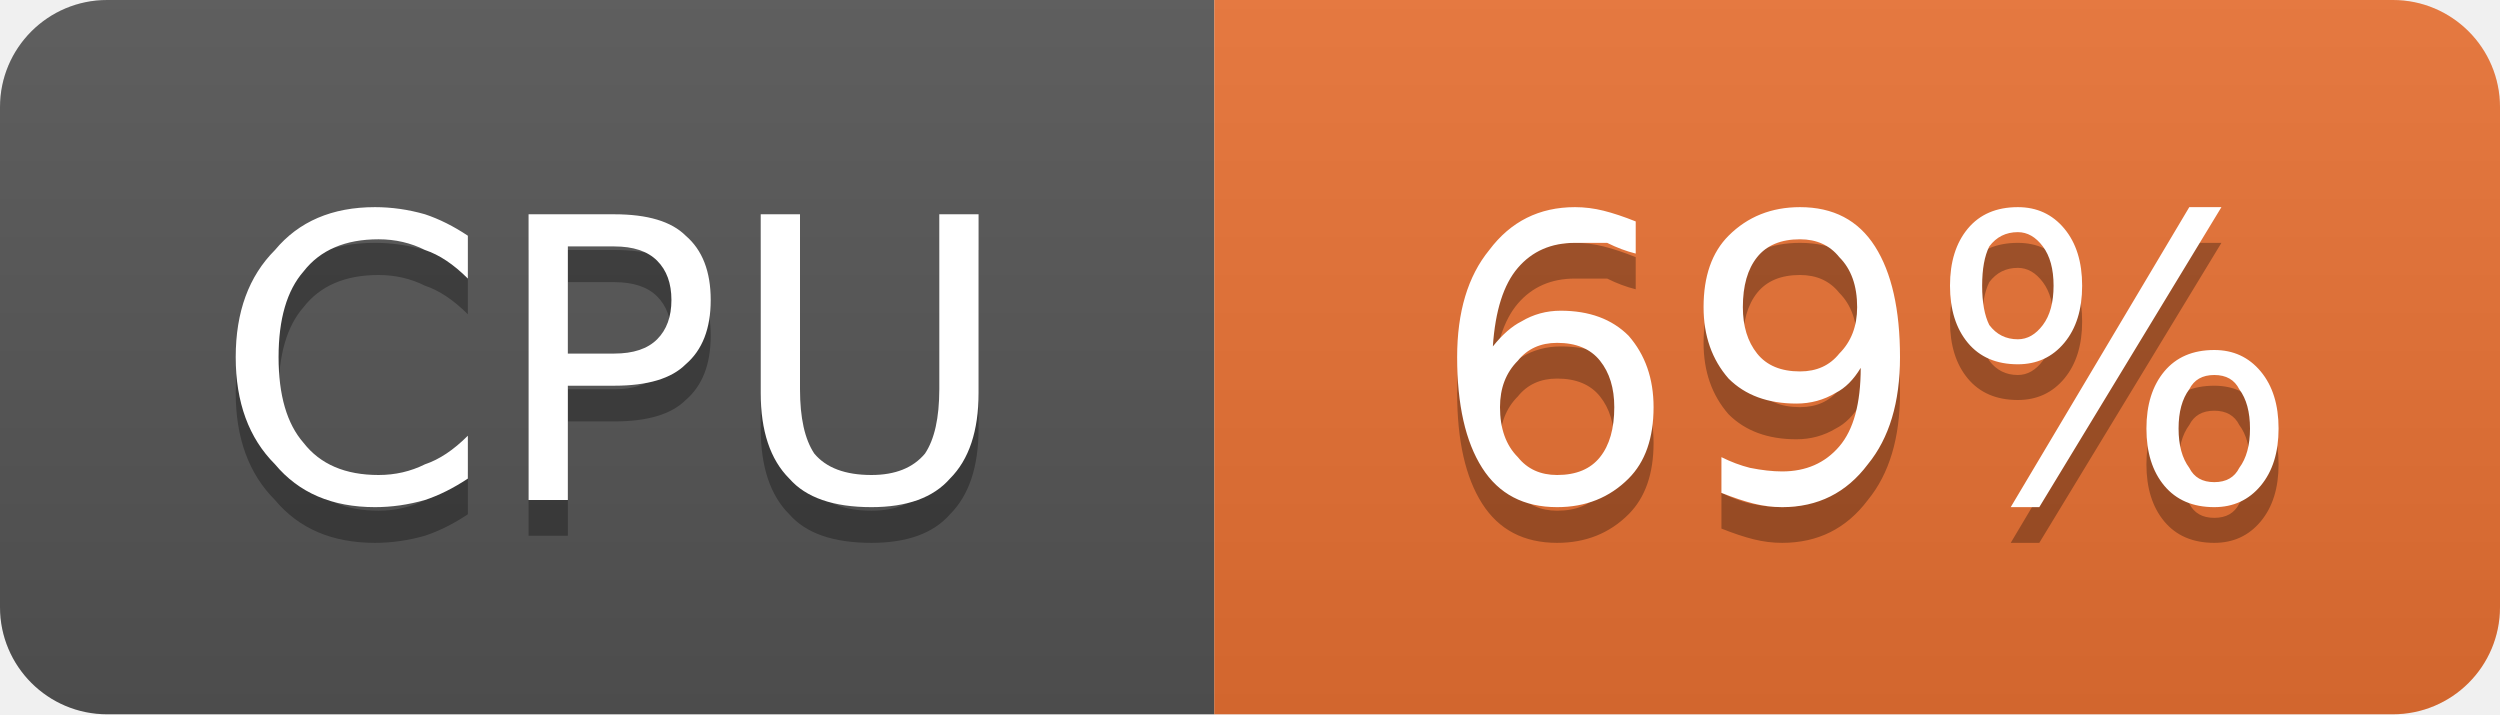
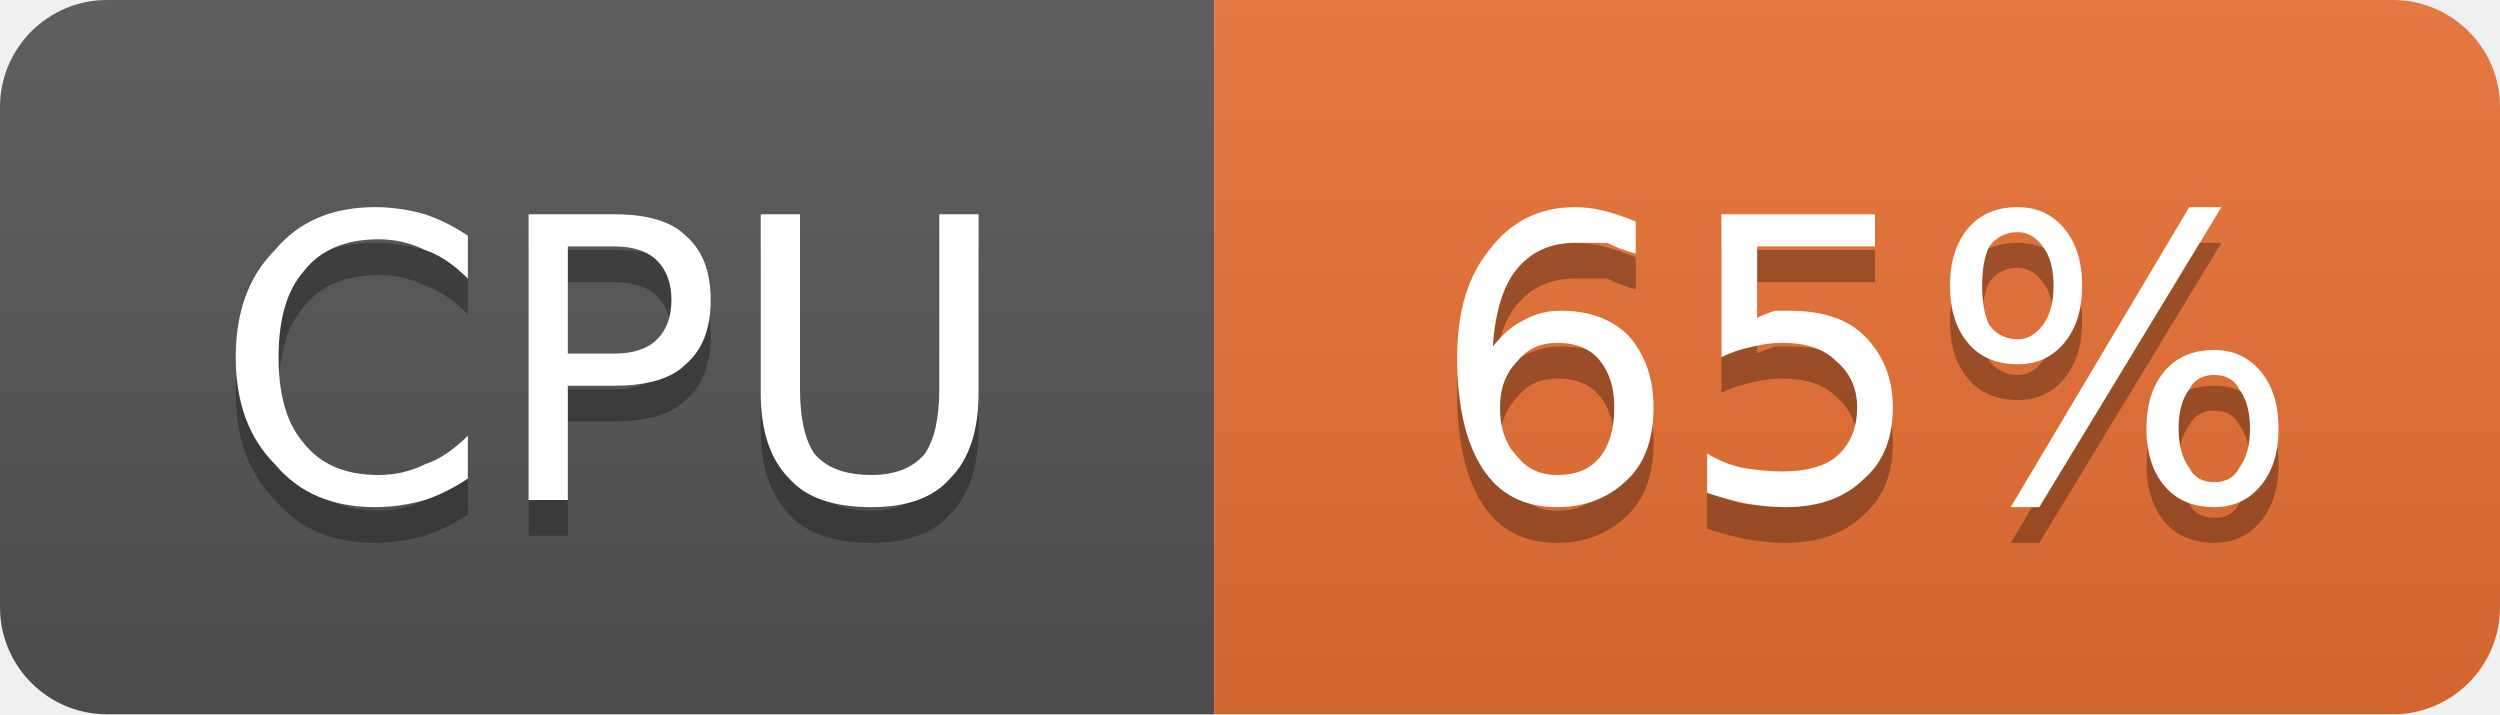
- <svg xmlns="http://www.w3.org/2000/svg" width="70" height="20" viewBox="0 0 70 20" role="img" aria-label="CPU: 69%">
+ <svg xmlns="http://www.w3.org/2000/svg" width="70" height="20" viewBox="0 0 70 20" role="img" aria-label="CPU: 65%">
  <linearGradient id="g-cluster_cpu_usage" x2="0" y2="100%">
    <stop offset="0" stop-color="#bbb" stop-opacity=".1" />
    <stop offset="1" stop-opacity=".1" />
  </linearGradient>
  <clipPath id="r-cluster_cpu_usage">
    <rect width="70" height="20" rx="3" fill="#fff" />
  </clipPath>
  <g clip-path="url(#r-cluster_cpu_usage)">
    <rect width="34" height="20" fill="#555" />
    <rect x="34" width="36" height="20" fill="#ea7233" />
    <rect width="70" height="20" fill="url(#g-cluster_cpu_usage)" />
    <path transform="translate(0 1)" fill="#010101" fill-opacity=".3" d="M13.1 6.6L13.1 7.8Q12.5 7.2 11.9 7.0Q11.3 6.7 10.6 6.7Q9.2 6.7 8.5 7.6Q7.8 8.4 7.8 10.0Q7.8 11.6 8.5 12.4Q9.2 13.3 10.6 13.3Q11.3 13.3 11.9 13.0Q12.5 12.8 13.1 12.2L13.1 13.4Q12.5 13.8 11.9 14.0Q11.2 14.2 10.5 14.2Q8.7 14.2 7.7 13.0Q6.6 11.9 6.6 10.0Q6.6 8.1 7.7 7.0Q8.7 5.8 10.5 5.8Q11.2 5.8 11.9 6.0Q12.5 6.2 13.1 6.6ZM15.9 6.9L15.9 9.9L17.2 9.9Q18.0 9.9 18.4 9.5Q18.8 9.1 18.8 8.4Q18.8 7.7 18.4 7.3Q18.0 6.9 17.2 6.9L15.9 6.9ZM14.8 6.0L17.2 6.0Q18.6 6.0 19.2 6.6Q19.9 7.2 19.9 8.4Q19.9 9.6 19.2 10.2Q18.6 10.8 17.2 10.8L15.9 10.8L15.9 14.0L14.8 14.0L14.8 6.0ZM21.3 6.0L22.4 6.0L22.4 10.9Q22.4 12.1 22.8 12.7Q23.3 13.3 24.4 13.3Q25.4 13.3 25.9 12.7Q26.3 12.1 26.3 10.9L26.3 6.0L27.4 6.0L27.4 11.0Q27.4 12.6 26.6 13.4Q25.9 14.2 24.4 14.2Q22.8 14.2 22.1 13.4Q21.3 12.6 21.3 11.0L21.3 6.0Z" />
    <path fill="#fff" d="M13.1 6.6L13.1 7.8Q12.5 7.2 11.9 7.0Q11.3 6.7 10.6 6.7Q9.2 6.7 8.5 7.6Q7.8 8.4 7.8 10.0Q7.8 11.6 8.5 12.4Q9.2 13.3 10.6 13.3Q11.3 13.3 11.9 13.0Q12.5 12.8 13.1 12.2L13.1 13.4Q12.5 13.8 11.9 14.0Q11.2 14.2 10.5 14.2Q8.7 14.2 7.7 13.0Q6.6 11.9 6.6 10.0Q6.6 8.1 7.7 7.0Q8.7 5.8 10.5 5.8Q11.2 5.8 11.9 6.0Q12.5 6.2 13.1 6.6ZM15.9 6.9L15.9 9.9L17.2 9.9Q18.0 9.9 18.4 9.5Q18.8 9.1 18.8 8.4Q18.8 7.7 18.4 7.3Q18.0 6.9 17.2 6.9L15.9 6.9ZM14.8 6.0L17.2 6.0Q18.6 6.0 19.2 6.6Q19.9 7.2 19.9 8.4Q19.9 9.6 19.2 10.2Q18.6 10.8 17.2 10.8L15.9 10.8L15.9 14.0L14.8 14.0L14.8 6.0ZM21.3 6.0L22.4 6.0L22.4 10.9Q22.4 12.1 22.8 12.7Q23.3 13.3 24.4 13.3Q25.4 13.3 25.9 12.7Q26.3 12.1 26.3 10.9L26.3 6.0L27.4 6.0L27.4 11.0Q27.4 12.6 26.6 13.4Q25.9 14.2 24.4 14.2Q22.8 14.2 22.1 13.4Q21.3 12.6 21.3 11.0L21.3 6.0Z" />
-     <path transform="translate(0 1)" fill="#010101" fill-opacity=".3" d="M43.6 9.6Q42.9 9.6 42.5 10.1Q42.0 10.6 42.0 11.4Q42.0 12.3 42.5 12.8Q42.9 13.3 43.6 13.3Q44.4 13.3 44.8 12.8Q45.2 12.3 45.2 11.4Q45.2 10.6 44.8 10.1Q44.4 9.6 43.6 9.6ZM45.8 6.2L45.8 7.1Q45.4 7.0 45.0 6.8Q44.5 6.8 44.1 6.8Q43.1 6.8 42.5 7.5Q41.9 8.2 41.8 9.7Q42.2 9.2 42.6 9.0Q43.1 8.7 43.7 8.7Q44.9 8.7 45.6 9.4Q46.3 10.2 46.3 11.4Q46.3 12.7 45.6 13.4Q44.8 14.2 43.6 14.2Q42.2 14.2 41.5 13.1Q40.8 12.0 40.8 10.0Q40.8 8.1 41.7 7.0Q42.6 5.8 44.1 5.8Q44.5 5.8 44.9 5.9Q45.3 6.0 45.8 6.2ZM48.2 13.8L48.2 12.8Q48.6 13.0 49.0 13.1Q49.5 13.2 49.9 13.2Q50.9 13.2 51.5 12.5Q52.1 11.8 52.1 10.3Q51.8 10.8 51.4 11.0Q50.9 11.3 50.3 11.3Q49.1 11.3 48.4 10.6Q47.7 9.8 47.7 8.6Q47.7 7.3 48.4 6.6Q49.2 5.8 50.4 5.8Q51.8 5.8 52.5 6.9Q53.2 8.0 53.2 10.0Q53.2 11.9 52.3 13.0Q51.4 14.2 49.9 14.2Q49.5 14.2 49.1 14.1Q48.7 14.0 48.2 13.8ZM50.4 10.4Q51.1 10.4 51.5 9.9Q52.0 9.4 52.0 8.6Q52.0 7.7 51.5 7.2Q51.1 6.7 50.4 6.7Q49.6 6.7 49.2 7.2Q48.8 7.7 48.8 8.6Q48.8 9.4 49.2 9.9Q49.6 10.4 50.4 10.4ZM62.0 10.5Q61.5 10.5 61.3 10.9Q61.0 11.3 61.0 12.0Q61.0 12.7 61.3 13.1Q61.5 13.5 62.0 13.5Q62.5 13.5 62.7 13.1Q63.0 12.7 63.0 12.0Q63.0 11.3 62.7 10.9Q62.5 10.5 62.0 10.5ZM62.0 9.8Q62.8 9.8 63.3 10.4Q63.8 11.0 63.8 12.0Q63.8 13.0 63.3 13.6Q62.8 14.2 62.0 14.2Q61.1 14.2 60.6 13.6Q60.1 13.0 60.1 12.0Q60.1 11.0 60.6 10.4Q61.1 9.8 62.0 9.8ZM56.5 6.5Q56.0 6.5 55.7 6.9Q55.5 7.3 55.5 8.0Q55.5 8.7 55.7 9.1Q56.0 9.5 56.5 9.5Q56.9 9.5 57.2 9.1Q57.5 8.7 57.5 8.0Q57.5 7.3 57.2 6.9Q56.9 6.5 56.5 6.5ZM61.3 5.8L62.2 5.8L57.1 14.2L56.3 14.2L61.3 5.8ZM56.5 5.8Q57.3 5.8 57.8 6.4Q58.3 7.0 58.3 8.0Q58.3 9.0 57.8 9.6Q57.3 10.2 56.5 10.2Q55.6 10.2 55.1 9.6Q54.6 9.0 54.6 8.0Q54.6 7.0 55.1 6.4Q55.6 5.8 56.5 5.8Z" />
-     <path fill="#fff" d="M43.6 9.6Q42.9 9.6 42.5 10.1Q42.0 10.6 42.0 11.4Q42.0 12.3 42.5 12.8Q42.9 13.3 43.6 13.3Q44.4 13.3 44.8 12.8Q45.2 12.3 45.2 11.4Q45.2 10.6 44.8 10.1Q44.4 9.6 43.6 9.6ZM45.8 6.2L45.8 7.1Q45.4 7.0 45.0 6.8Q44.5 6.8 44.1 6.8Q43.1 6.8 42.5 7.5Q41.9 8.2 41.8 9.7Q42.2 9.2 42.6 9.0Q43.1 8.7 43.7 8.7Q44.9 8.7 45.6 9.4Q46.3 10.2 46.3 11.4Q46.3 12.7 45.6 13.4Q44.8 14.2 43.6 14.2Q42.2 14.2 41.5 13.1Q40.8 12.0 40.8 10.0Q40.8 8.1 41.7 7.0Q42.6 5.8 44.1 5.8Q44.5 5.8 44.9 5.9Q45.3 6.0 45.8 6.2ZM48.2 13.8L48.2 12.8Q48.6 13.0 49.0 13.1Q49.5 13.2 49.9 13.2Q50.9 13.2 51.5 12.5Q52.1 11.8 52.1 10.3Q51.8 10.8 51.4 11.0Q50.9 11.3 50.3 11.3Q49.1 11.3 48.4 10.6Q47.7 9.8 47.7 8.6Q47.7 7.3 48.4 6.6Q49.2 5.8 50.4 5.8Q51.8 5.8 52.5 6.9Q53.2 8.0 53.2 10.0Q53.2 11.9 52.3 13.0Q51.4 14.2 49.9 14.2Q49.5 14.2 49.1 14.1Q48.7 14.0 48.2 13.8ZM50.4 10.4Q51.1 10.4 51.5 9.9Q52.0 9.4 52.0 8.6Q52.0 7.7 51.5 7.2Q51.1 6.7 50.4 6.7Q49.6 6.7 49.2 7.2Q48.8 7.7 48.8 8.6Q48.8 9.4 49.2 9.9Q49.6 10.4 50.4 10.4ZM62.0 10.5Q61.5 10.5 61.3 10.9Q61.0 11.3 61.0 12.0Q61.0 12.7 61.3 13.1Q61.5 13.5 62.0 13.5Q62.5 13.5 62.7 13.1Q63.0 12.7 63.0 12.0Q63.0 11.3 62.7 10.9Q62.5 10.5 62.0 10.5ZM62.0 9.8Q62.8 9.8 63.3 10.4Q63.8 11.0 63.8 12.0Q63.8 13.0 63.3 13.6Q62.8 14.2 62.0 14.2Q61.1 14.2 60.6 13.6Q60.1 13.0 60.1 12.0Q60.1 11.0 60.6 10.4Q61.1 9.8 62.0 9.8ZM56.5 6.5Q56.0 6.5 55.7 6.9Q55.5 7.3 55.5 8.0Q55.5 8.7 55.7 9.1Q56.0 9.5 56.5 9.5Q56.9 9.5 57.2 9.1Q57.5 8.7 57.5 8.0Q57.5 7.3 57.2 6.9Q56.9 6.5 56.5 6.5ZM61.3 5.8L62.2 5.8L57.1 14.2L56.3 14.2L61.3 5.8ZM56.5 5.8Q57.3 5.8 57.8 6.4Q58.3 7.0 58.3 8.0Q58.3 9.0 57.8 9.6Q57.3 10.2 56.5 10.2Q55.6 10.2 55.1 9.6Q54.6 9.0 54.6 8.0Q54.6 7.0 55.1 6.4Q55.6 5.8 56.5 5.8Z" />
+     <path transform="translate(0 1)" fill="#010101" fill-opacity=".3" d="M43.6 9.6Q42.9 9.6 42.5 10.1Q42.0 10.6 42.0 11.4Q42.0 12.3 42.5 12.8Q42.9 13.3 43.6 13.3Q44.4 13.3 44.8 12.8Q45.2 12.3 45.2 11.4Q45.2 10.6 44.8 10.1Q44.4 9.6 43.6 9.6ZM45.8 6.2L45.8 7.1Q45.4 7.0 45.0 6.8Q44.5 6.8 44.1 6.8Q43.1 6.8 42.5 7.5Q41.9 8.2 41.8 9.7Q42.2 9.2 42.6 9.0Q43.1 8.7 43.7 8.7Q44.9 8.7 45.6 9.4Q46.3 10.2 46.3 11.4Q46.3 12.7 45.6 13.4Q44.8 14.2 43.6 14.2Q42.2 14.2 41.5 13.1Q40.8 12.0 40.8 10.0Q40.8 8.1 41.7 7.0Q42.6 5.8 44.1 5.8Q44.5 5.8 44.9 5.9Q45.3 6.0 45.8 6.2ZM48.2 6.0L52.5 6.0L52.5 6.9L49.2 6.9L49.2 8.9Q49.4 8.8 49.7 8.7Q49.9 8.7 50.1 8.7Q51.5 8.7 52.2 9.4Q53.0 10.2 53.0 11.4Q53.0 12.7 52.2 13.4Q51.4 14.2 50.0 14.2Q49.5 14.2 48.9 14.1Q48.4 14.0 47.8 13.8L47.8 12.7Q48.3 13.0 48.8 13.1Q49.4 13.2 49.9 13.2Q50.9 13.2 51.4 12.8Q52.0 12.3 52.0 11.4Q52.0 10.6 51.4 10.1Q50.9 9.6 49.9 9.6Q49.5 9.6 49.1 9.7Q48.6 9.8 48.2 10.0L48.2 6.0ZM62.0 10.5Q61.5 10.5 61.3 10.9Q61.0 11.3 61.0 12.0Q61.0 12.7 61.3 13.1Q61.5 13.5 62.0 13.5Q62.5 13.5 62.7 13.1Q63.0 12.7 63.0 12.0Q63.0 11.3 62.7 10.9Q62.5 10.5 62.0 10.5ZM62.0 9.8Q62.8 9.8 63.3 10.4Q63.8 11.0 63.8 12.0Q63.8 13.0 63.3 13.6Q62.8 14.2 62.0 14.2Q61.1 14.2 60.6 13.6Q60.1 13.0 60.1 12.0Q60.1 11.0 60.6 10.4Q61.1 9.8 62.0 9.8ZM56.5 6.5Q56.0 6.5 55.7 6.9Q55.5 7.3 55.5 8.0Q55.5 8.7 55.7 9.1Q56.0 9.5 56.5 9.5Q56.9 9.5 57.2 9.1Q57.5 8.7 57.5 8.0Q57.5 7.3 57.2 6.9Q56.9 6.5 56.5 6.5ZM61.3 5.8L62.2 5.8L57.1 14.2L56.3 14.2L61.3 5.8ZM56.5 5.8Q57.3 5.8 57.8 6.4Q58.3 7.0 58.3 8.0Q58.3 9.0 57.8 9.6Q57.3 10.2 56.5 10.2Q55.6 10.2 55.1 9.6Q54.6 9.0 54.6 8.0Q54.6 7.0 55.1 6.4Q55.6 5.8 56.5 5.8Z" />
+     <path fill="#fff" d="M43.6 9.6Q42.9 9.6 42.5 10.1Q42.0 10.6 42.0 11.4Q42.0 12.3 42.5 12.8Q42.9 13.3 43.6 13.3Q44.4 13.3 44.8 12.8Q45.2 12.3 45.2 11.4Q45.2 10.6 44.8 10.1Q44.4 9.6 43.6 9.6ZM45.8 6.2L45.8 7.1Q45.4 7.0 45.0 6.8Q44.5 6.8 44.1 6.8Q43.1 6.8 42.5 7.5Q41.9 8.2 41.8 9.7Q42.2 9.2 42.6 9.0Q43.1 8.7 43.7 8.7Q44.9 8.7 45.6 9.4Q46.3 10.2 46.3 11.4Q46.3 12.7 45.6 13.4Q44.8 14.2 43.6 14.2Q42.2 14.2 41.5 13.1Q40.8 12.0 40.8 10.0Q40.8 8.1 41.7 7.0Q42.6 5.8 44.1 5.8Q44.5 5.8 44.9 5.9Q45.3 6.0 45.8 6.2ZM48.2 6.0L52.5 6.0L52.5 6.9L49.2 6.9L49.2 8.9Q49.4 8.8 49.7 8.7Q49.9 8.7 50.1 8.7Q51.5 8.7 52.2 9.4Q53.0 10.2 53.0 11.4Q53.0 12.7 52.2 13.4Q51.4 14.2 50.0 14.2Q49.5 14.2 48.9 14.1Q48.4 14.0 47.8 13.8L47.8 12.7Q48.3 13.0 48.8 13.1Q49.4 13.2 49.9 13.2Q50.9 13.2 51.4 12.8Q52.0 12.3 52.0 11.4Q52.0 10.6 51.4 10.1Q50.9 9.6 49.9 9.6Q49.5 9.6 49.1 9.7Q48.6 9.8 48.2 10.0L48.2 6.0ZM62.0 10.5Q61.5 10.5 61.3 10.9Q61.0 11.3 61.0 12.0Q61.0 12.7 61.3 13.1Q61.5 13.5 62.0 13.5Q62.5 13.5 62.7 13.1Q63.0 12.7 63.0 12.0Q63.0 11.3 62.7 10.9Q62.5 10.5 62.0 10.5ZM62.0 9.8Q62.8 9.8 63.3 10.4Q63.8 11.0 63.8 12.0Q63.8 13.0 63.3 13.6Q62.8 14.2 62.0 14.2Q61.1 14.2 60.6 13.6Q60.1 13.0 60.1 12.0Q60.1 11.0 60.6 10.4Q61.1 9.8 62.0 9.8ZM56.5 6.5Q56.0 6.5 55.7 6.9Q55.5 7.3 55.5 8.0Q55.5 8.7 55.7 9.1Q56.0 9.5 56.5 9.5Q56.9 9.5 57.2 9.1Q57.5 8.7 57.5 8.0Q57.5 7.3 57.2 6.9Q56.9 6.5 56.5 6.5ZM61.3 5.8L62.2 5.8L57.1 14.2L56.3 14.2L61.3 5.8ZM56.5 5.8Q57.3 5.8 57.8 6.4Q58.3 7.0 58.3 8.0Q58.3 9.0 57.8 9.6Q57.3 10.2 56.5 10.2Q55.6 10.2 55.1 9.6Q54.6 9.0 54.6 8.0Q54.6 7.0 55.1 6.4Q55.6 5.8 56.5 5.8Z" />
  </g>
</svg>
